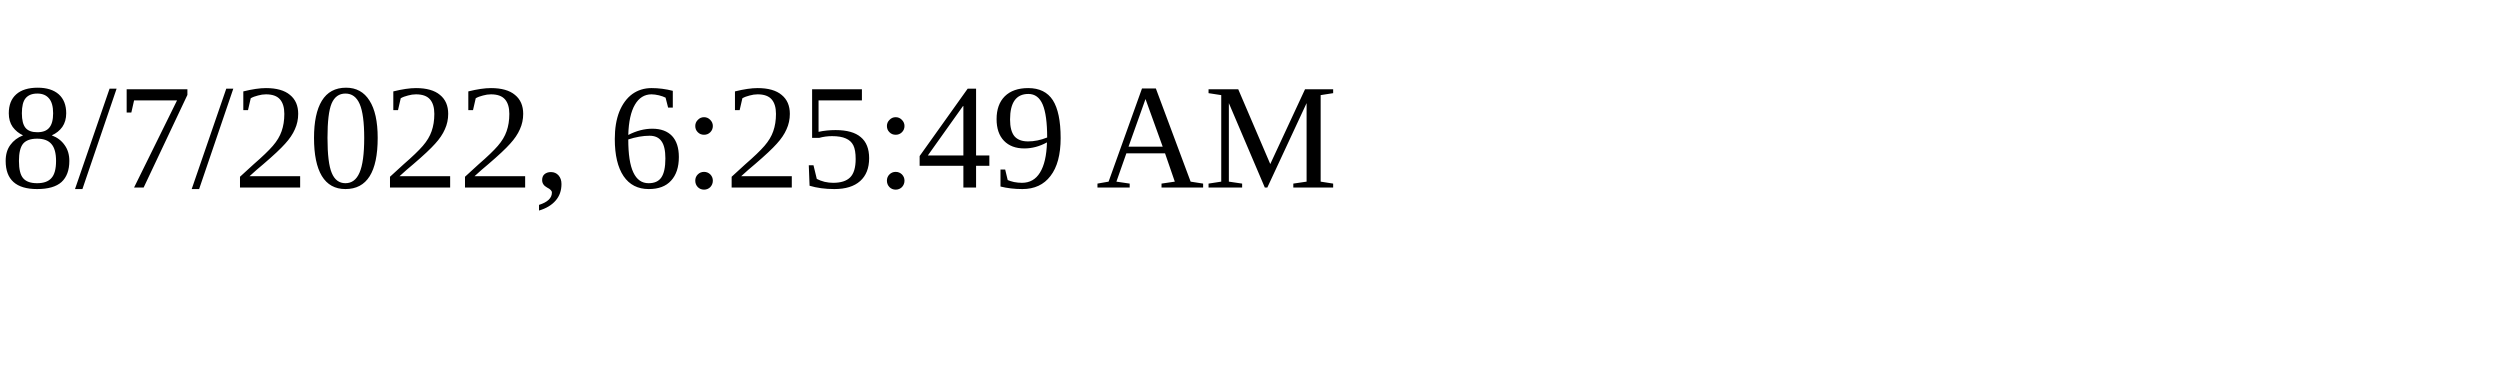
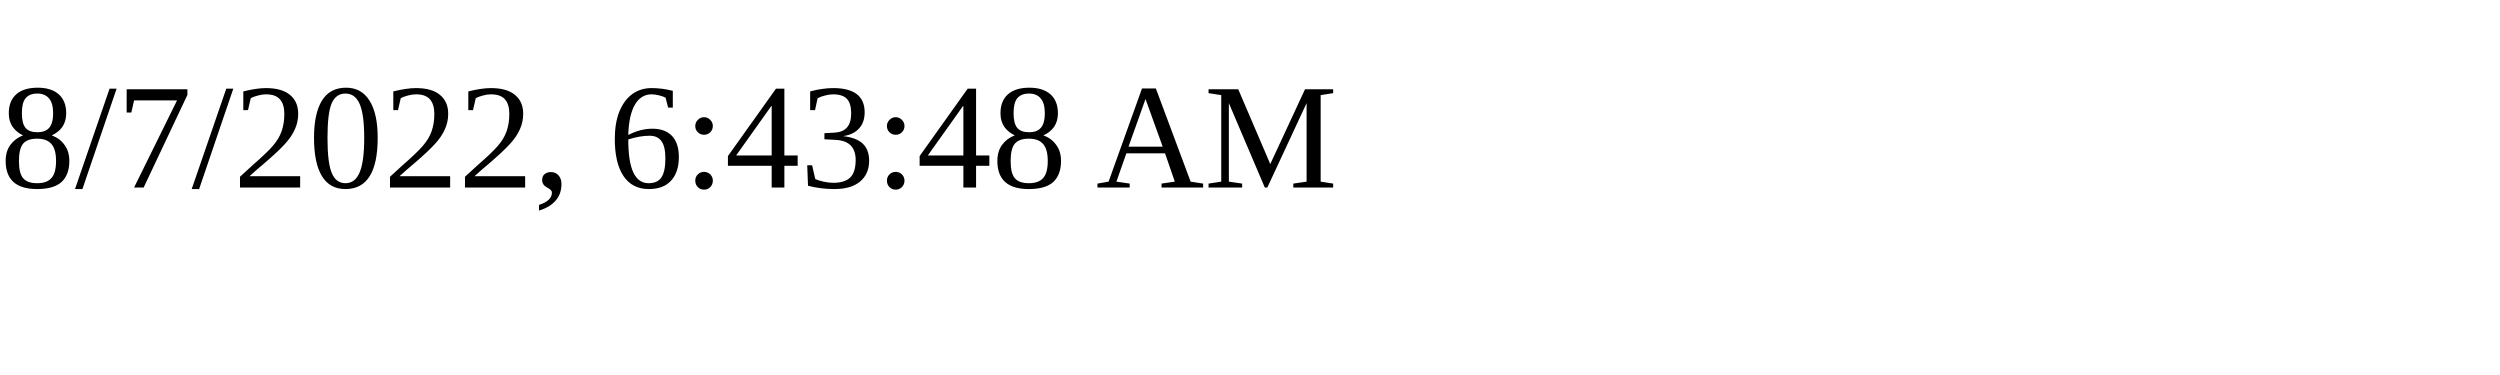
<svg xmlns="http://www.w3.org/2000/svg" height="30" width="200">
-   <text x="0" y="15">8/7/2022, 6:25:49 AM</text>
+   <text x="0" y="15">8/7/2022, 6:43:48 AM</text>
</svg>
